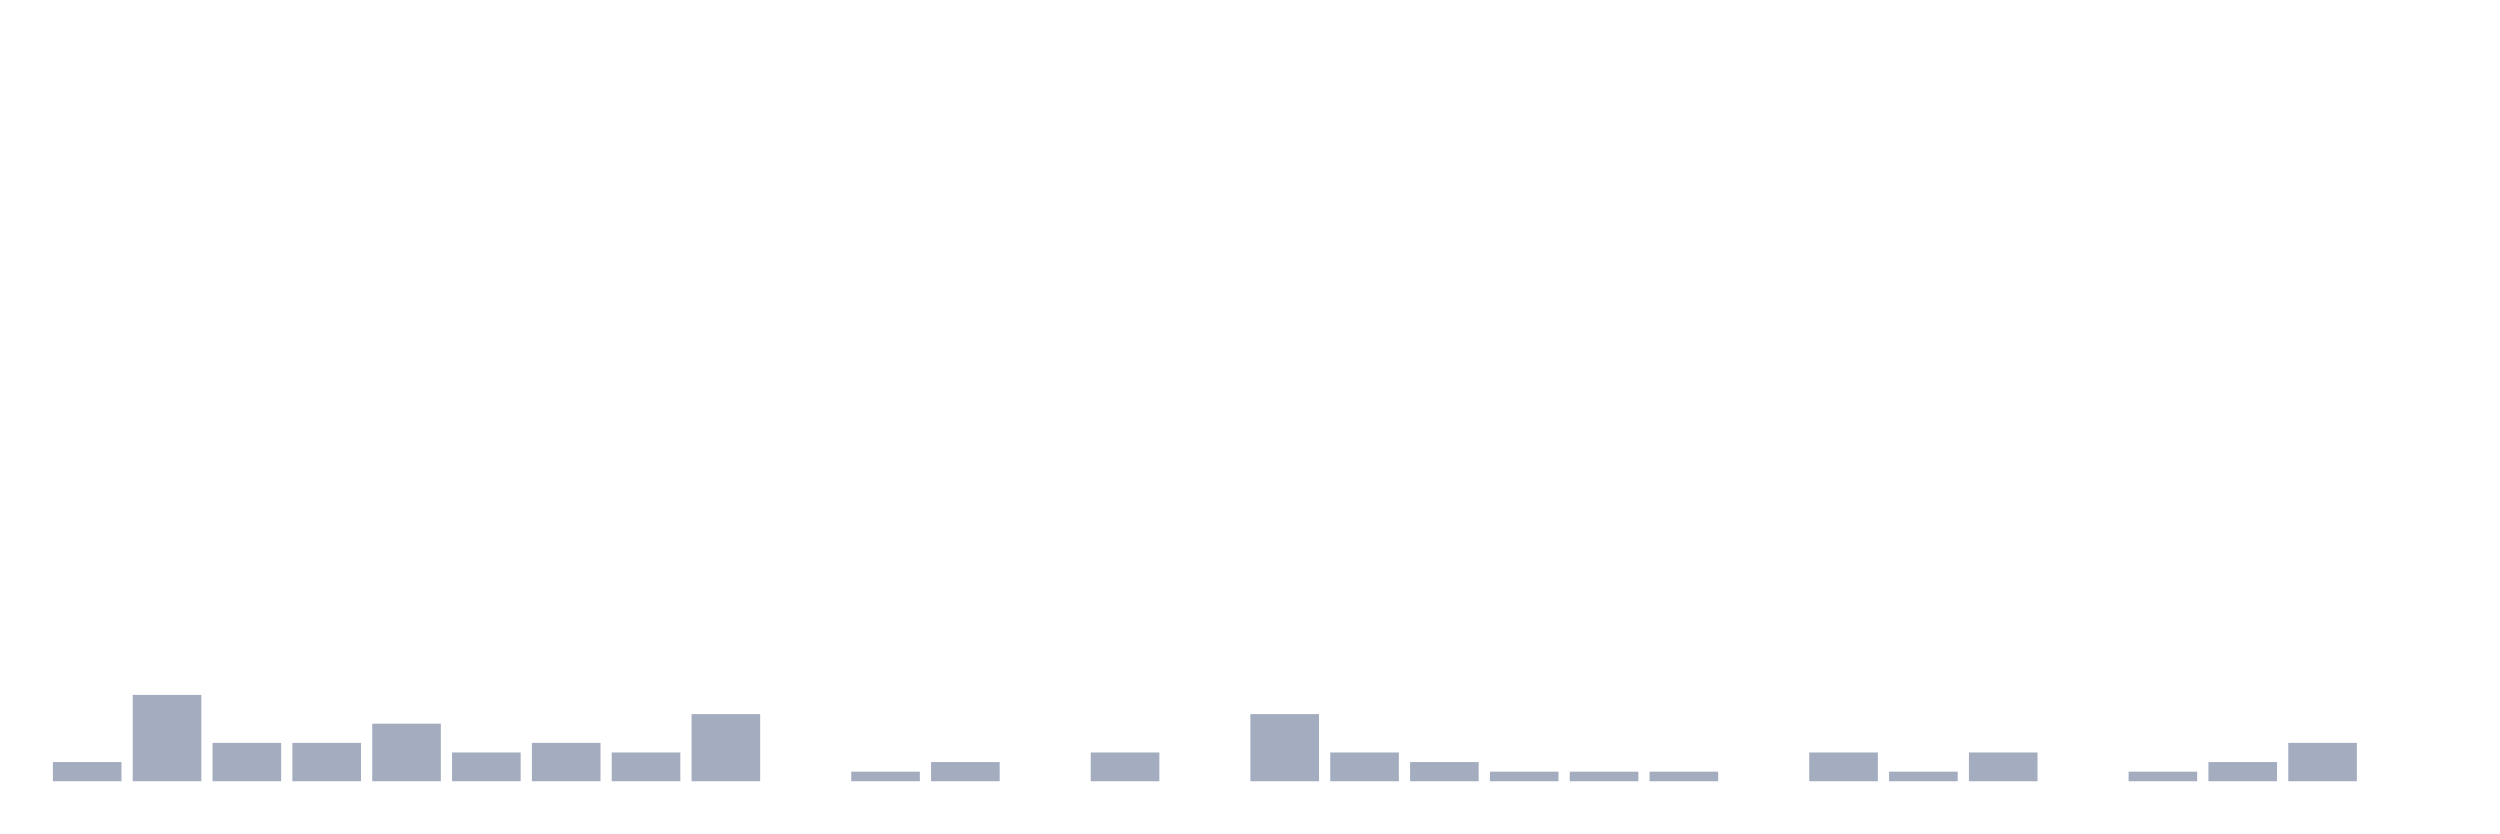
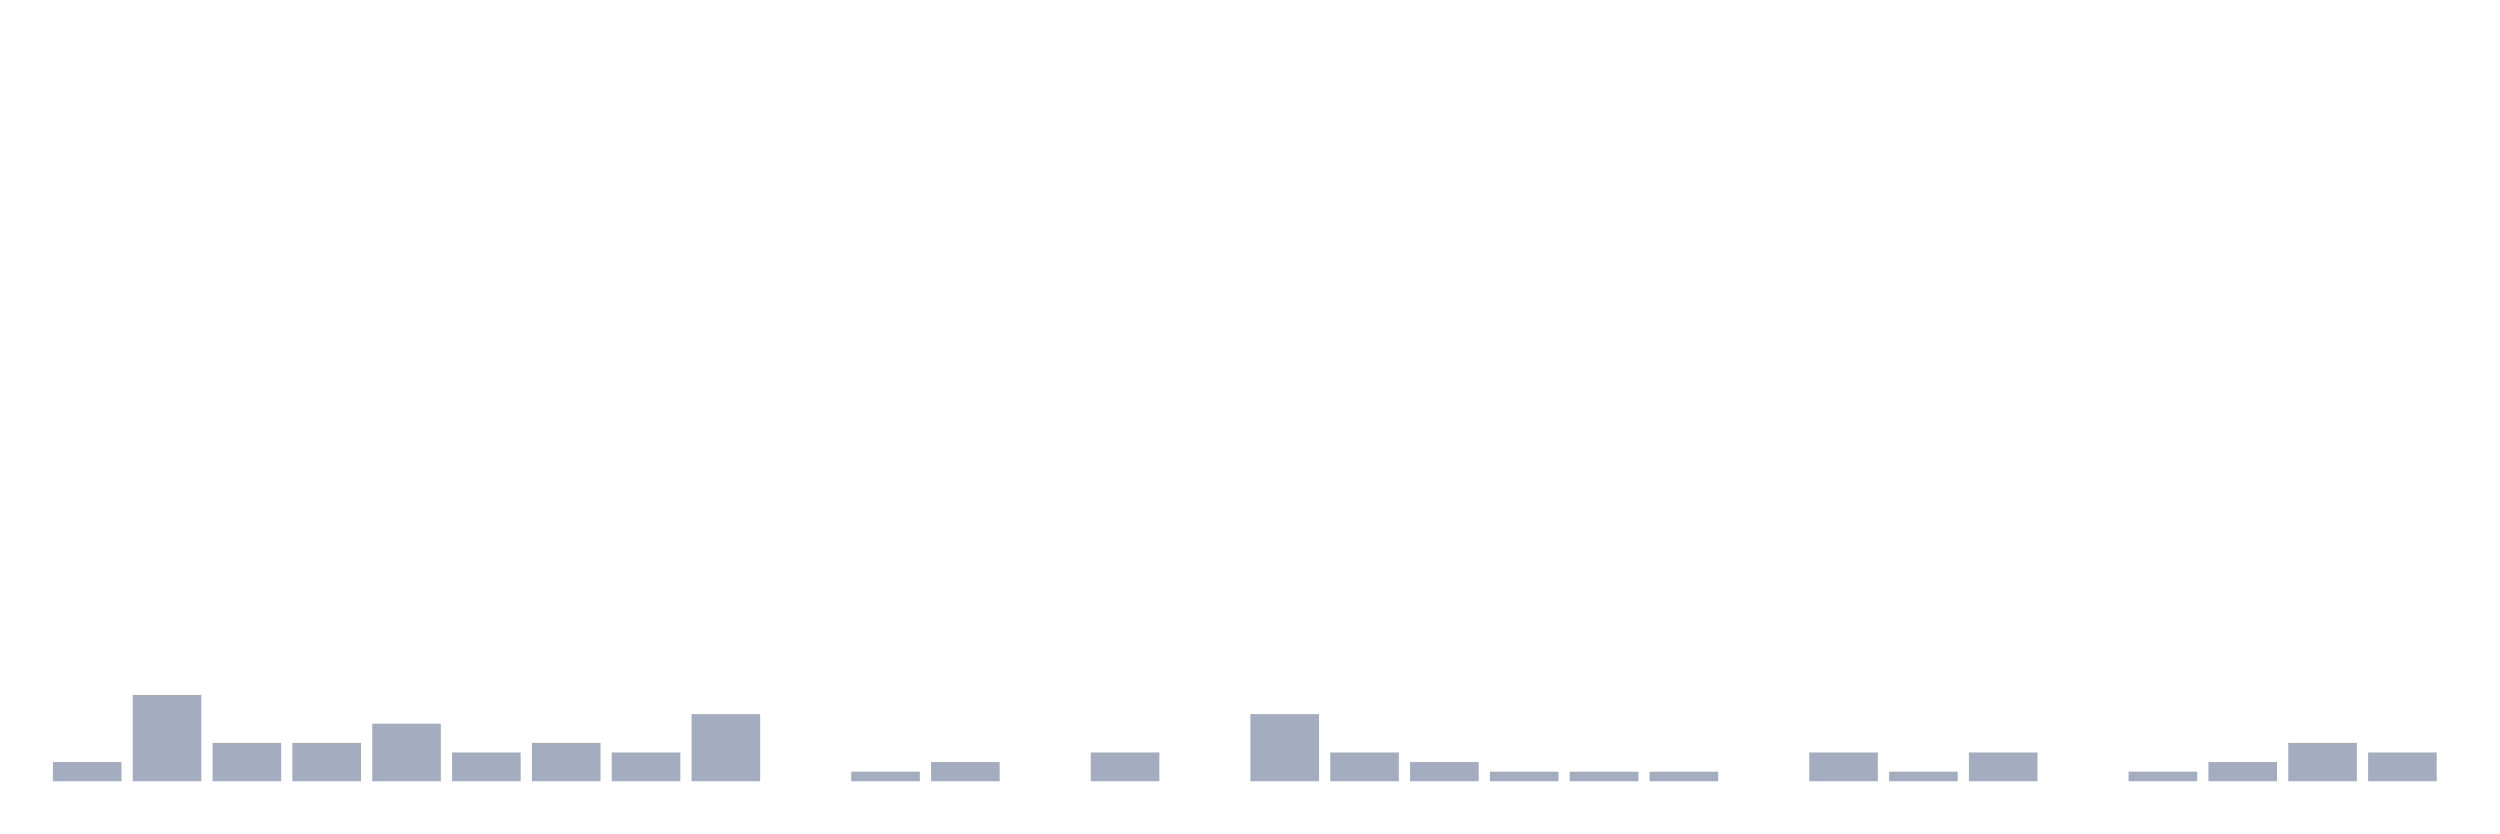
<svg xmlns="http://www.w3.org/2000/svg" viewBox="0 0 480 160">
  <g transform="translate(10,10)">
    <rect class="bar" x="0.153" width="13.175" y="136.316" height="3.684" fill="rgb(164,173,192)" />
    <rect class="bar" x="15.482" width="13.175" y="123.421" height="16.579" fill="rgb(164,173,192)" />
    <rect class="bar" x="30.81" width="13.175" y="132.632" height="7.368" fill="rgb(164,173,192)" />
    <rect class="bar" x="46.138" width="13.175" y="132.632" height="7.368" fill="rgb(164,173,192)" />
    <rect class="bar" x="61.466" width="13.175" y="128.947" height="11.053" fill="rgb(164,173,192)" />
    <rect class="bar" x="76.794" width="13.175" y="134.474" height="5.526" fill="rgb(164,173,192)" />
    <rect class="bar" x="92.123" width="13.175" y="132.632" height="7.368" fill="rgb(164,173,192)" />
    <rect class="bar" x="107.451" width="13.175" y="134.474" height="5.526" fill="rgb(164,173,192)" />
    <rect class="bar" x="122.779" width="13.175" y="127.105" height="12.895" fill="rgb(164,173,192)" />
    <rect class="bar" x="138.107" width="13.175" y="140" height="0" fill="rgb(164,173,192)" />
    <rect class="bar" x="153.436" width="13.175" y="138.158" height="1.842" fill="rgb(164,173,192)" />
    <rect class="bar" x="168.764" width="13.175" y="136.316" height="3.684" fill="rgb(164,173,192)" />
    <rect class="bar" x="184.092" width="13.175" y="140" height="0" fill="rgb(164,173,192)" />
    <rect class="bar" x="199.42" width="13.175" y="134.474" height="5.526" fill="rgb(164,173,192)" />
    <rect class="bar" x="214.748" width="13.175" y="140" height="0" fill="rgb(164,173,192)" />
    <rect class="bar" x="230.077" width="13.175" y="127.105" height="12.895" fill="rgb(164,173,192)" />
    <rect class="bar" x="245.405" width="13.175" y="134.474" height="5.526" fill="rgb(164,173,192)" />
    <rect class="bar" x="260.733" width="13.175" y="136.316" height="3.684" fill="rgb(164,173,192)" />
    <rect class="bar" x="276.061" width="13.175" y="138.158" height="1.842" fill="rgb(164,173,192)" />
    <rect class="bar" x="291.39" width="13.175" y="138.158" height="1.842" fill="rgb(164,173,192)" />
    <rect class="bar" x="306.718" width="13.175" y="138.158" height="1.842" fill="rgb(164,173,192)" />
    <rect class="bar" x="322.046" width="13.175" y="140" height="0" fill="rgb(164,173,192)" />
    <rect class="bar" x="337.374" width="13.175" y="134.474" height="5.526" fill="rgb(164,173,192)" />
    <rect class="bar" x="352.702" width="13.175" y="138.158" height="1.842" fill="rgb(164,173,192)" />
    <rect class="bar" x="368.031" width="13.175" y="134.474" height="5.526" fill="rgb(164,173,192)" />
    <rect class="bar" x="383.359" width="13.175" y="140" height="0" fill="rgb(164,173,192)" />
    <rect class="bar" x="398.687" width="13.175" y="138.158" height="1.842" fill="rgb(164,173,192)" />
    <rect class="bar" x="414.015" width="13.175" y="136.316" height="3.684" fill="rgb(164,173,192)" />
    <rect class="bar" x="429.344" width="13.175" y="132.632" height="7.368" fill="rgb(164,173,192)" />
-     <rect class="bar" x="444.672" width="13.175" y="140" height="0" fill="rgb(164,173,192)" />
+     <rect class="bar" x="444.672" width="13.175" y="134.474" height="5.526" fill="rgb(164,173,192)" />
  </g>
</svg>
